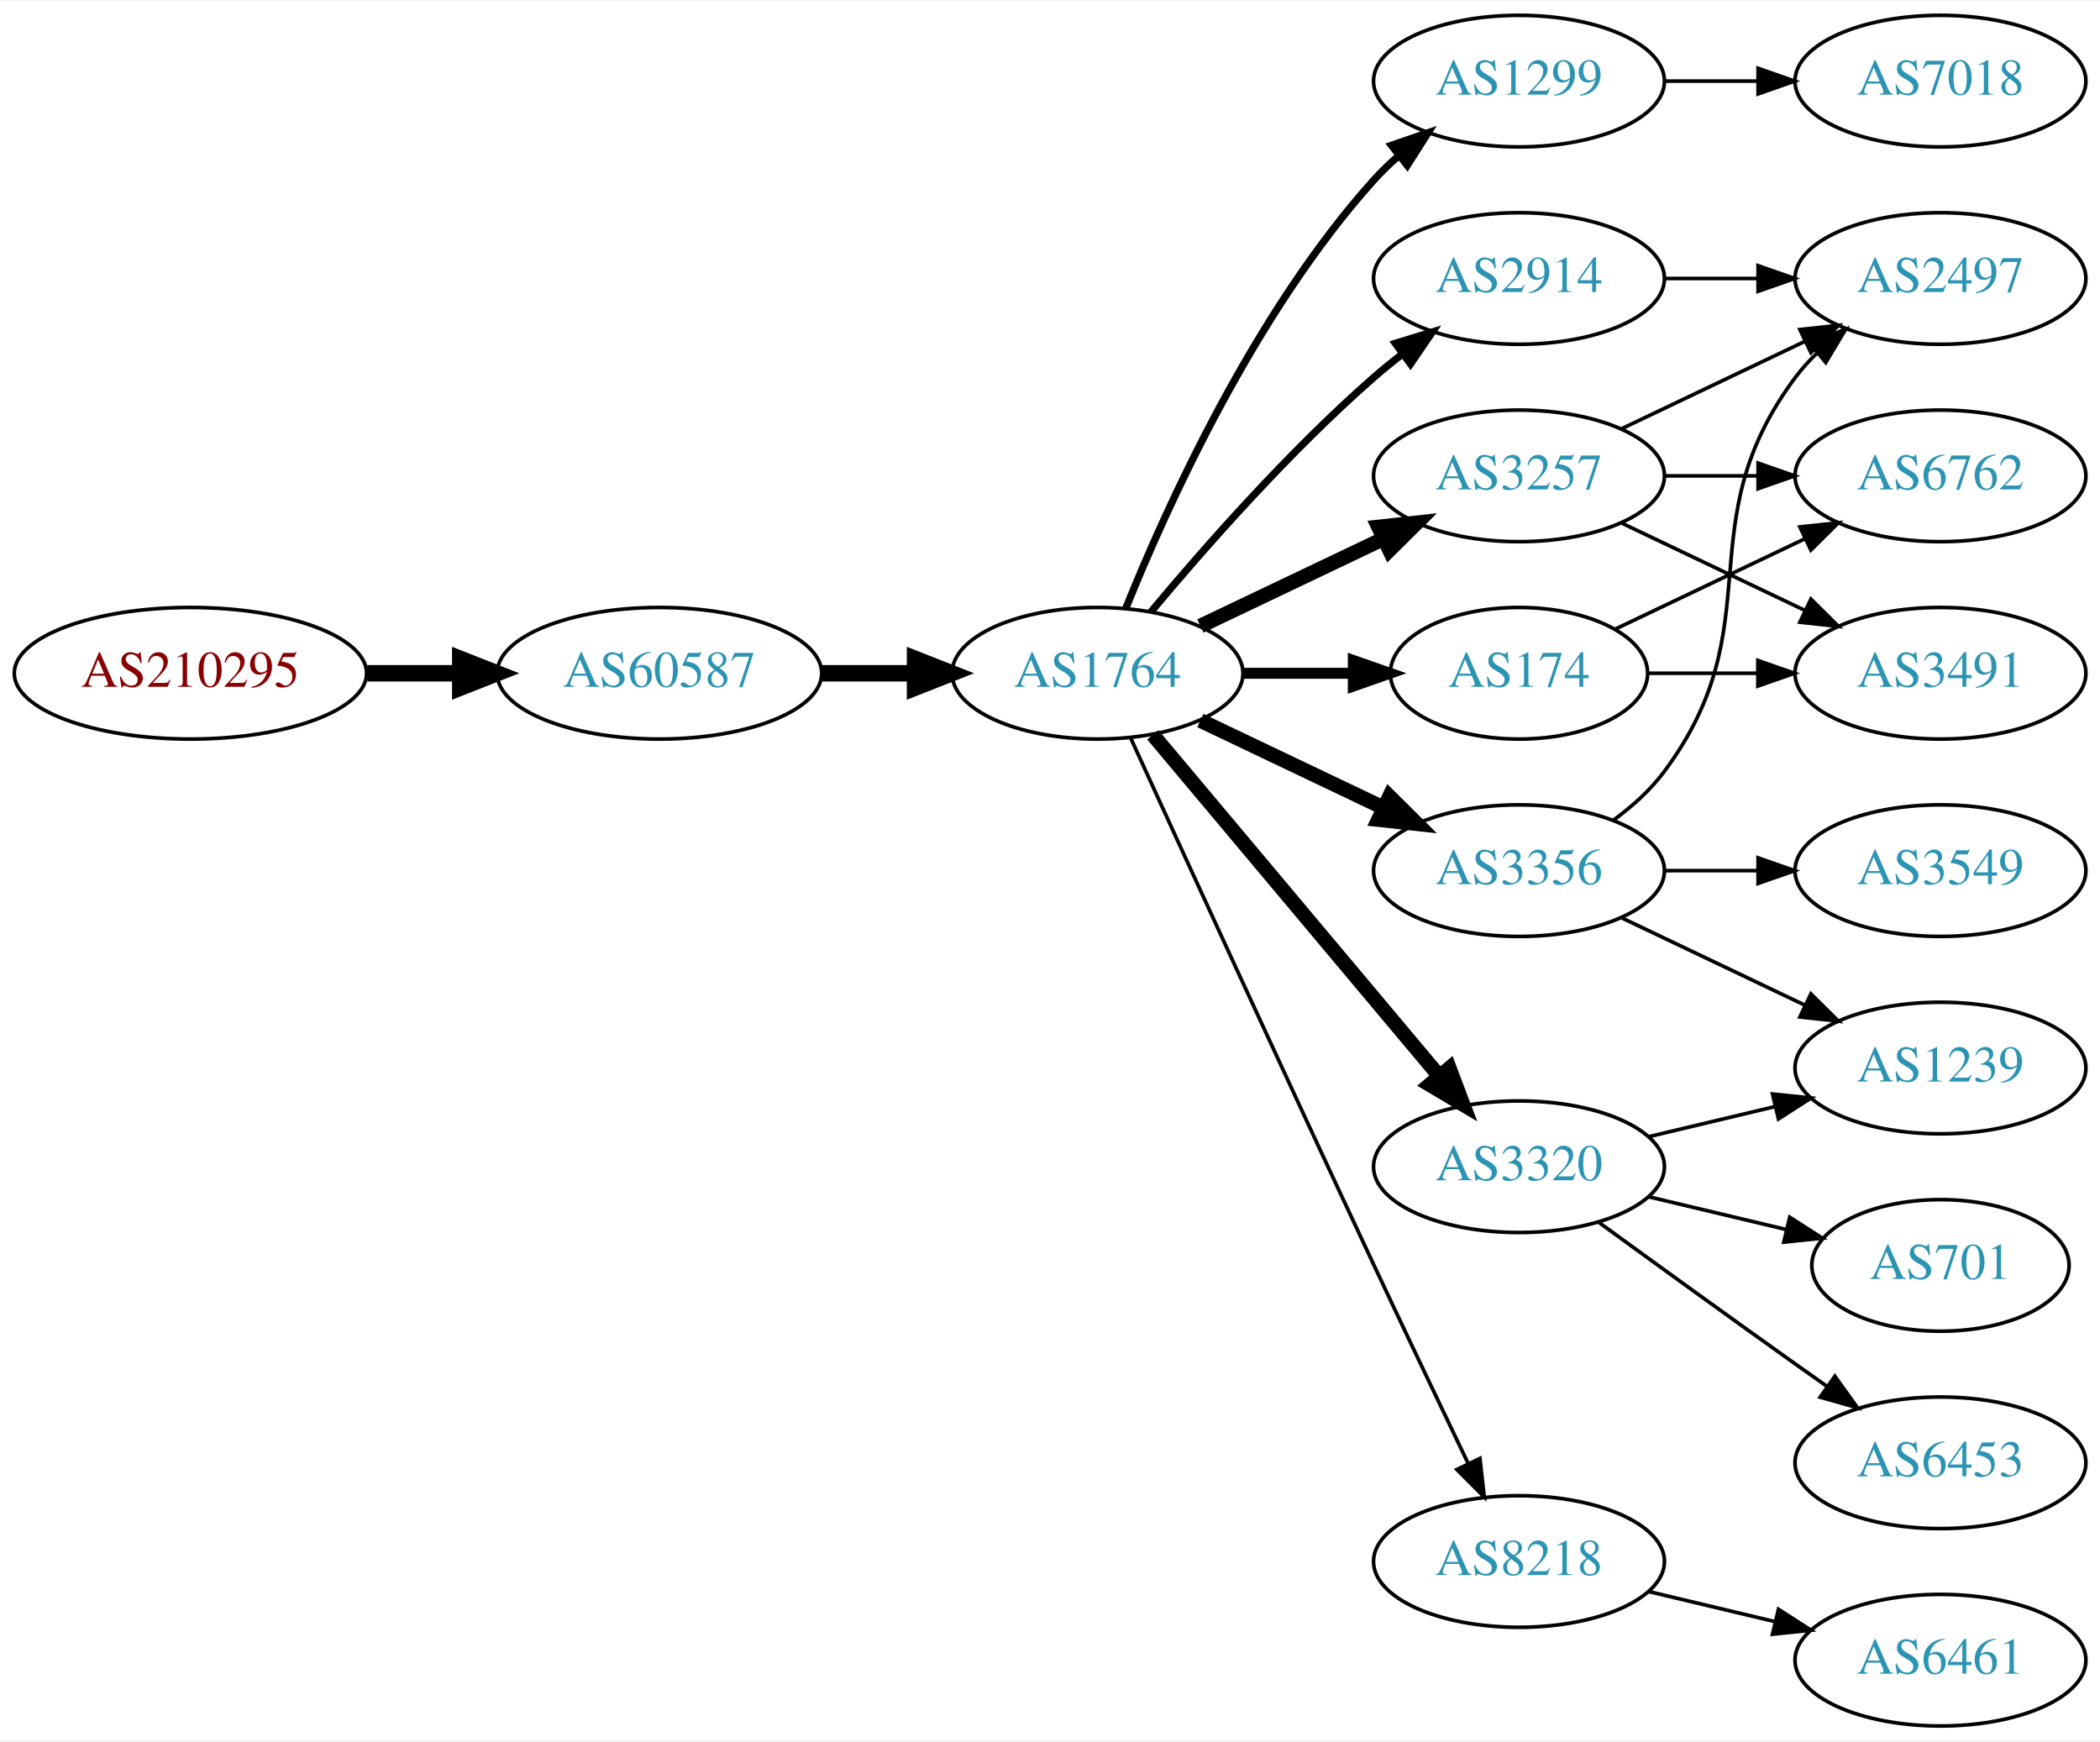
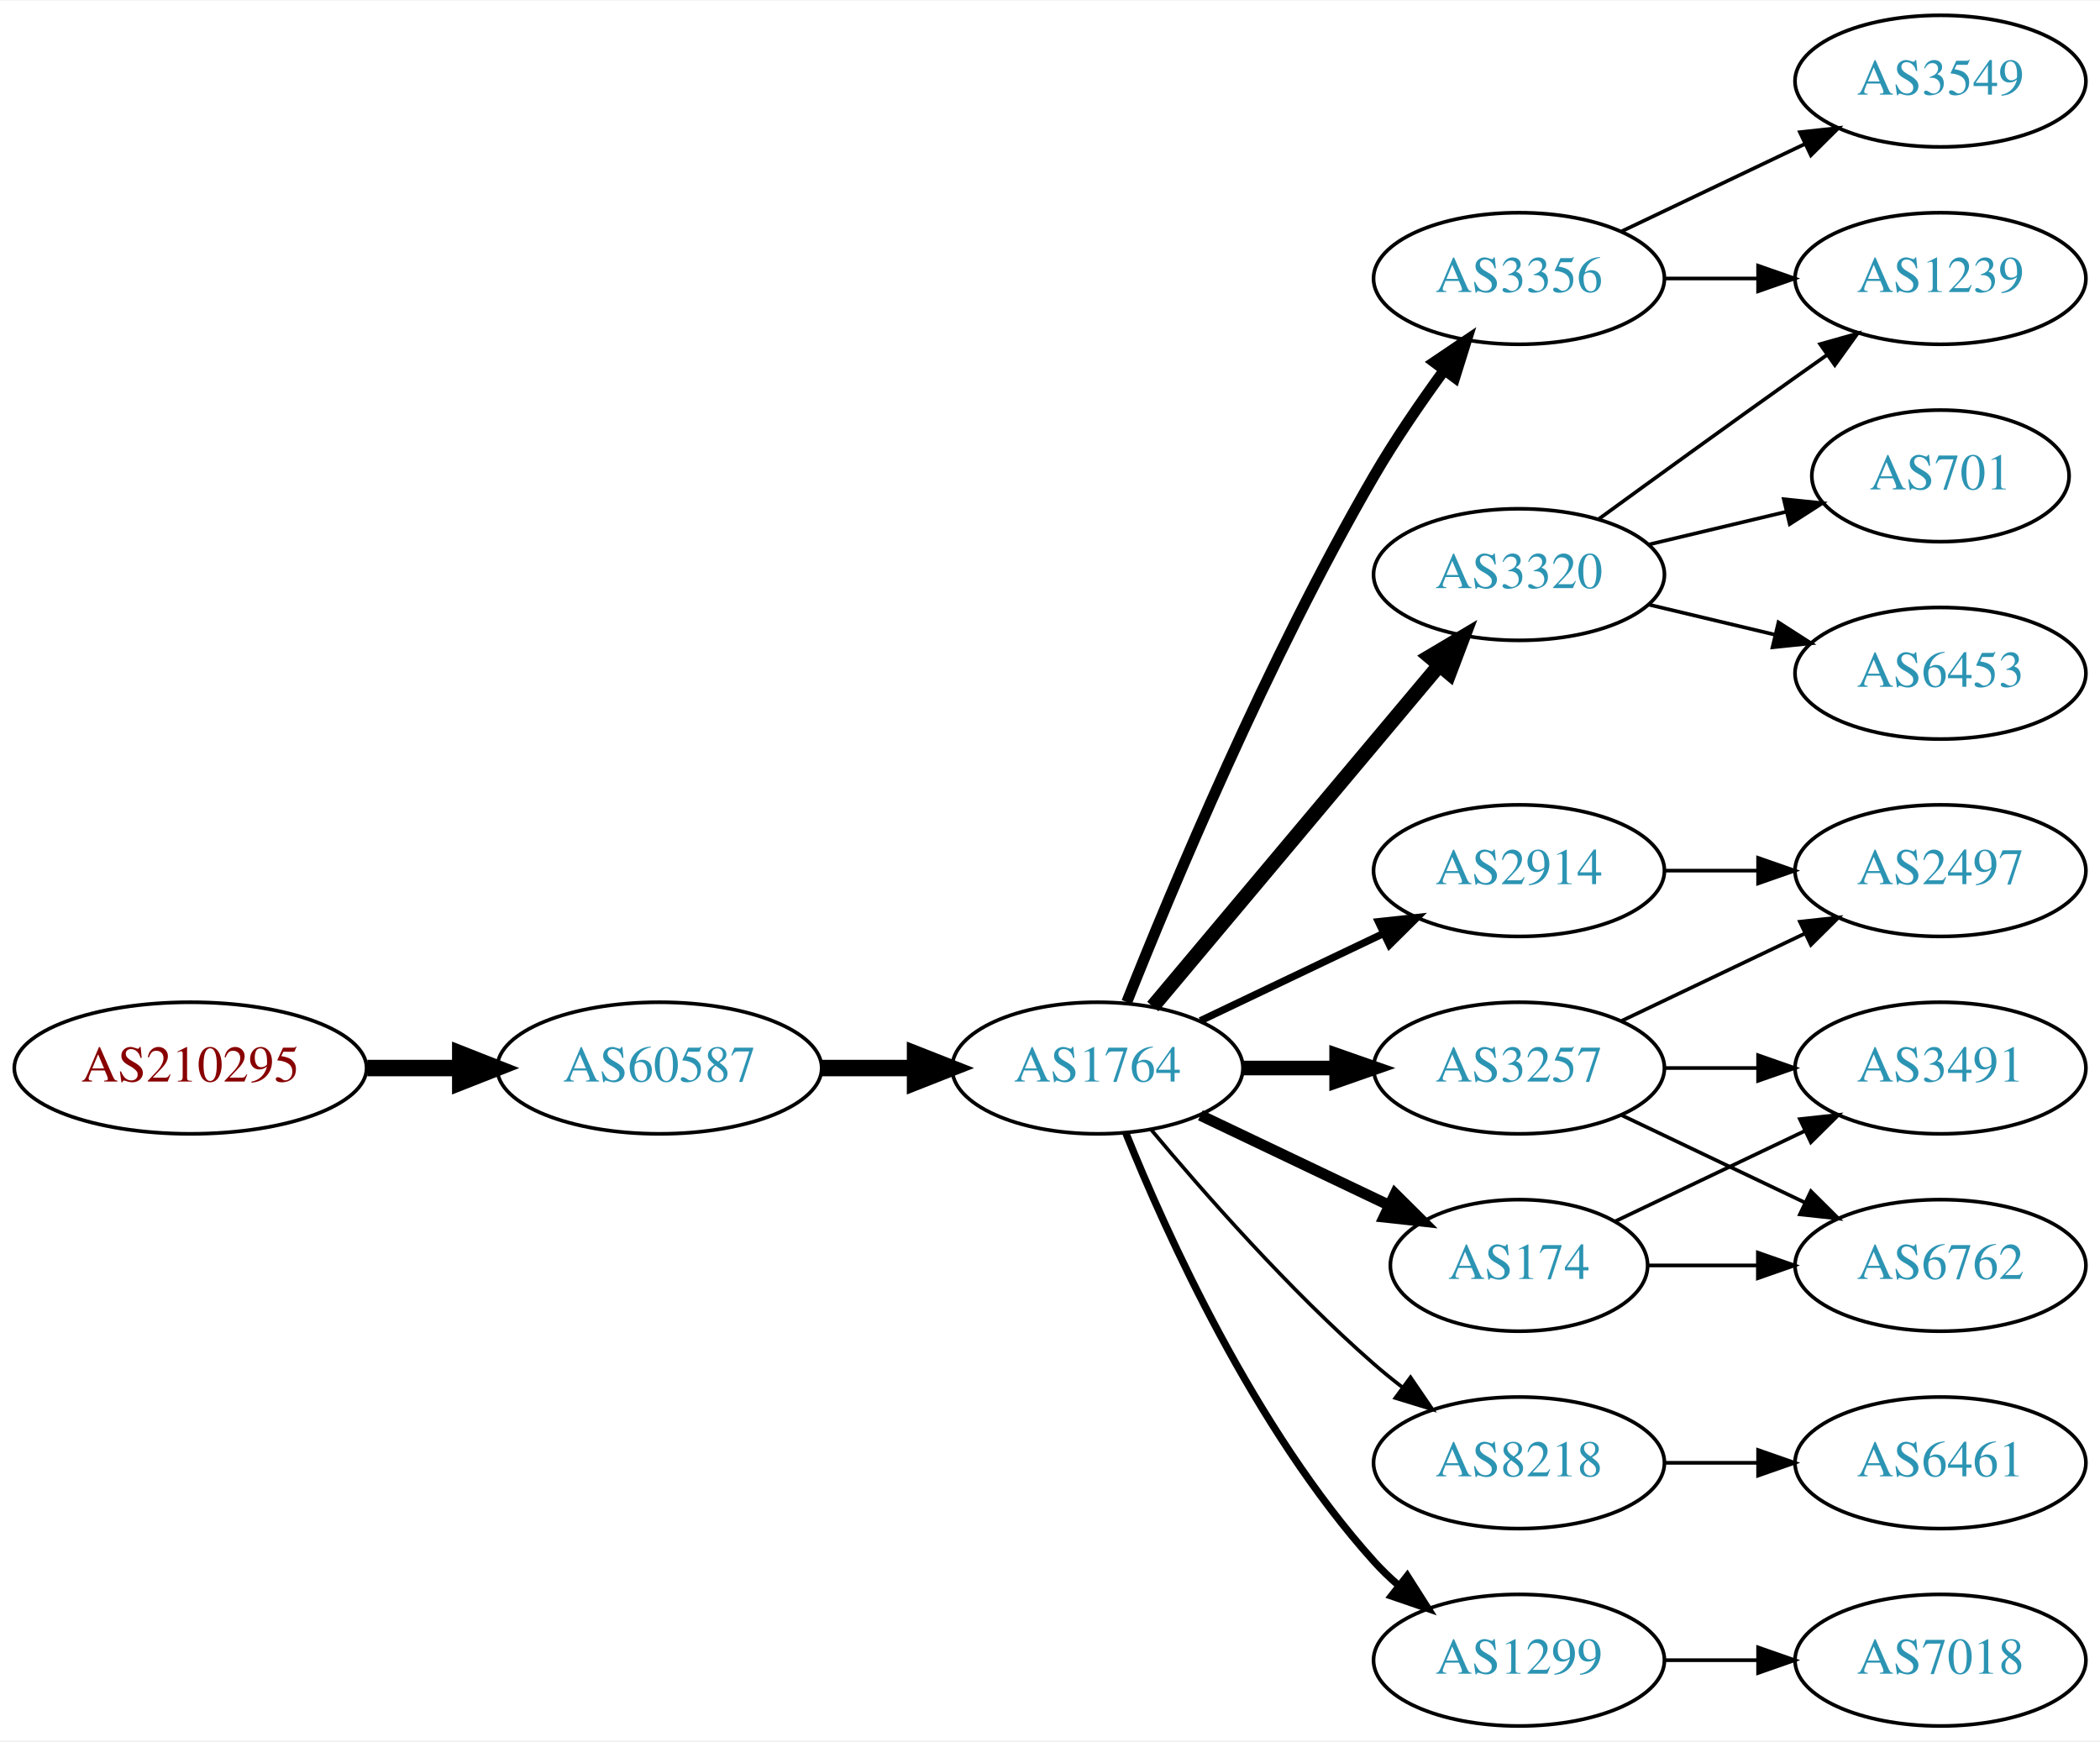
<svg xmlns="http://www.w3.org/2000/svg" xmlns:xlink="http://www.w3.org/1999/xlink" width="574pt" height="476pt" viewBox="0.00 0.00 574.46 476.00">
  <g id="graph0" class="graph" transform="scale(1 1) rotate(0) translate(4 472)">
    <polygon fill="white" stroke="none" points="-4,4 -4,-472 570.463,-472 570.463,4 -4,4" />
    <g id="node1" class="node">
      <g id="a_node1">
        <a xlink:href="/asn/210295" xlink:title="AS210295 ~ Helmut Matlschweiger [AT]">
-           <ellipse fill="#ffffff" stroke="black" cx="48.096" cy="-288" rx="48.192" ry="18" />
-           <text text-anchor="middle" x="48.096" y="-284.3" font-family="Times,serif" font-size="14.00" fill="#880000">AS210295</text>
+           <ellipse fill="#ffffff" stroke="black" cx="48.096" cy="-180" rx="48.192" ry="18" />
+           <text text-anchor="middle" x="48.096" y="-176.3" font-family="Times,serif" font-size="14.00" fill="#880000">AS210295</text>
        </a>
      </g>
    </g>
    <g id="node2" class="node">
      <g id="a_node2">
        <a xlink:href="/asn/60587" xlink:title="AS60587 ~ XINON GmbH [AT]">
-           <ellipse fill="#ffffff" stroke="black" cx="176.388" cy="-288" rx="44.393" ry="18" />
-           <text text-anchor="middle" x="176.388" y="-284.3" font-family="Times,serif" font-size="14.00" fill="#2c94b3">AS60587</text>
+           <ellipse fill="#ffffff" stroke="black" cx="176.388" cy="-180" rx="44.393" ry="18" />
+           <text text-anchor="middle" x="176.388" y="-176.3" font-family="Times,serif" font-size="14.00" fill="#2c94b3">AS60587</text>
        </a>
      </g>
    </g>
    <g id="edge1" class="edge">
-       <path fill="none" stroke="black" stroke-width="4.5" d="M96.481,-288C104.742,-288 113.386,-288 121.799,-288" />
-       <polygon fill="black" stroke="black" stroke-width="4.5" points="121.904,-291.938 131.904,-288 121.904,-284.063 121.904,-291.938" />
+       <path fill="none" stroke="black" stroke-width="4.5" d="M96.481,-180C104.742,-180 113.386,-180 121.799,-180" />
+       <polygon fill="black" stroke="black" stroke-width="4.5" points="121.904,-183.938 131.904,-180 121.904,-176.063 121.904,-183.938" />
    </g>
    <g id="node3" class="node">
      <g id="a_node3">
        <a xlink:href="/asn/1764" xlink:title="AS1764 ~ NEXTLAYER-AS [AT]">
-           <ellipse fill="#ffffff" stroke="black" cx="296.23" cy="-288" rx="39.794" ry="18" />
-           <text text-anchor="middle" x="296.23" y="-284.3" font-family="Times,serif" font-size="14.00" fill="#2c94b3">AS1764</text>
+           <ellipse fill="#ffffff" stroke="black" cx="296.23" cy="-180" rx="39.794" ry="18" />
+           <text text-anchor="middle" x="296.23" y="-176.3" font-family="Times,serif" font-size="14.00" fill="#2c94b3">AS1764</text>
        </a>
      </g>
    </g>
    <g id="edge2" class="edge">
-       <path fill="none" stroke="black" stroke-width="4.5" d="M220.599,-288C228.911,-288 237.674,-288 246.156,-288" />
-       <polygon fill="black" stroke="black" stroke-width="4.5" points="246.315,-291.938 256.315,-288 246.315,-284.063 246.315,-291.938" />
+       <path fill="none" stroke="black" stroke-width="4.5" d="M220.599,-180C228.911,-180 237.674,-180 246.156,-180" />
+       <polygon fill="black" stroke="black" stroke-width="4.5" points="246.315,-183.938 256.315,-180 246.315,-176.063 246.315,-183.938" />
    </g>
    <g id="node4" class="node">
      <g id="a_node4">
-         <a xlink:href="/asn/1299" xlink:title="AS1299 ~ Telia Carrier [EU]">
-           <ellipse fill="#ffffff" stroke="black" cx="411.523" cy="-450" rx="39.794" ry="18" />
-           <text text-anchor="middle" x="411.523" y="-446.3" font-family="Times,serif" font-size="14.00" fill="#2c94b3">AS1299</text>
+         <a xlink:href="/asn/3320" xlink:title="AS3320 ~ DTAG [DE]">
+           <ellipse fill="#ffffff" stroke="black" cx="411.523" cy="-315" rx="39.794" ry="18" />
+           <text text-anchor="middle" x="411.523" y="-311.3" font-family="Times,serif" font-size="14.00" fill="#2c94b3">AS3320</text>
        </a>
      </g>
    </g>
    <g id="edge3" class="edge">
-       <path fill="none" stroke="black" stroke-width="2" d="M303.978,-305.787C315.029,-333.243 339.082,-386.578 371.877,-423 373.879,-425.224 376.098,-427.363 378.43,-429.397" />
-       <polygon fill="black" stroke="black" stroke-width="2" points="376.628,-432.433 386.649,-435.873 380.961,-426.935 376.628,-432.433" />
+       <path fill="none" stroke="black" stroke-width="4" d="M311.35,-196.825C331.024,-220.269 366.828,-262.934 389.607,-290.076" />
+       <polygon fill="black" stroke="black" stroke-width="4" points="387.116,-292.553 396.226,-297.963 392.478,-288.053 387.116,-292.553" />
    </g>
    <g id="node5" class="node">
      <g id="a_node5">
-         <a xlink:href="/asn/3356" xlink:title="AS3356 ~ Level 3 Parent, LLC [US]">
+         <a xlink:href="/asn/2914" xlink:title="AS2914 ~ NTT America, Inc. [US]">
          <ellipse fill="#ffffff" stroke="black" cx="411.523" cy="-234" rx="39.794" ry="18" />
-           <text text-anchor="middle" x="411.523" y="-230.3" font-family="Times,serif" font-size="14.00" fill="#2c94b3">AS3356</text>
+           <text text-anchor="middle" x="411.523" y="-230.3" font-family="Times,serif" font-size="14.00" fill="#2c94b3">AS2914</text>
        </a>
      </g>
    </g>
    <g id="edge4" class="edge">
-       <path fill="none" stroke="black" stroke-width="4" d="M324.367,-275.066C339.361,-267.919 358.182,-258.948 374.405,-251.215" />
-       <polygon fill="black" stroke="black" stroke-width="4" points="376.087,-254.291 383.608,-246.829 373.075,-247.972 376.087,-254.291" />
+       <path fill="none" stroke="black" stroke-width="2" d="M324.367,-192.934C339.361,-200.081 358.182,-209.052 374.405,-216.785" />
+       <polygon fill="black" stroke="black" stroke-width="2" points="373.075,-220.028 383.608,-221.171 376.087,-213.709 373.075,-220.028" />
    </g>
    <g id="node6" class="node">
      <g id="a_node6">
-         <a xlink:href="/asn/2914" xlink:title="AS2914 ~ NTT America, Inc. [US]">
-           <ellipse fill="#ffffff" stroke="black" cx="411.523" cy="-396" rx="39.794" ry="18" />
-           <text text-anchor="middle" x="411.523" y="-392.3" font-family="Times,serif" font-size="14.00" fill="#2c94b3">AS2914</text>
+         <a xlink:href="/asn/8218" xlink:title="AS8218 ~ legacy Neotelecoms [FR]">
+           <ellipse fill="#ffffff" stroke="black" cx="411.523" cy="-72" rx="39.794" ry="18" />
+           <text text-anchor="middle" x="411.523" y="-68.3" font-family="Times,serif" font-size="14.00" fill="#2c94b3">AS8218</text>
        </a>
      </g>
    </g>
    <g id="edge5" class="edge">
-       <path fill="none" stroke="black" stroke-width="2" d="M310.86,-304.817C325.143,-321.929 348.689,-348.745 371.877,-369 374.342,-371.154 376.981,-373.294 379.678,-375.372" />
-       <polygon fill="black" stroke="black" stroke-width="2" points="377.703,-378.264 387.832,-381.37 381.851,-372.625 377.703,-378.264" />
+       <path fill="none" stroke="black" d="M310.86,-163.183C325.143,-146.071 348.689,-119.255 371.877,-99 374.342,-96.846 376.981,-94.706 379.678,-92.628" />
+       <polygon fill="black" stroke="black" points="381.851,-95.375 387.832,-86.63 377.703,-89.736 381.851,-95.375" />
    </g>
    <g id="node7" class="node">
      <g id="a_node7">
-         <a xlink:href="/asn/3257" xlink:title="AS3257 ~ GTT [DE]">
-           <ellipse fill="#ffffff" stroke="black" cx="411.523" cy="-342" rx="39.794" ry="18" />
-           <text text-anchor="middle" x="411.523" y="-338.3" font-family="Times,serif" font-size="14.00" fill="#2c94b3">AS3257</text>
+         <a xlink:href="/asn/3356" xlink:title="AS3356 ~ Level 3 Parent, LLC [US]">
+           <ellipse fill="#ffffff" stroke="black" cx="411.523" cy="-396" rx="39.794" ry="18" />
+           <text text-anchor="middle" x="411.523" y="-392.3" font-family="Times,serif" font-size="14.00" fill="#2c94b3">AS3356</text>
        </a>
      </g>
    </g>
    <g id="edge6" class="edge">
-       <path fill="none" stroke="black" stroke-width="4" d="M324.367,-300.934C339.361,-308.081 358.182,-317.052 374.405,-324.785" />
-       <polygon fill="black" stroke="black" stroke-width="4" points="373.075,-328.028 383.608,-329.171 376.087,-321.709 373.075,-328.028" />
+       <path fill="none" stroke="black" stroke-width="3" d="M304.234,-198.051C316.36,-228.57 342.778,-291.933 371.877,-342 377.584,-351.819 384.621,-362.078 391.121,-370.984" />
+       <polygon fill="black" stroke="black" stroke-width="3" points="388.346,-373.119 397.126,-379.05 393.961,-368.938 388.346,-373.119" />
    </g>
    <g id="node8" class="node">
      <g id="a_node8">
-         <a xlink:href="/asn/3320" xlink:title="AS3320 ~ DTAG [DE]">
-           <ellipse fill="#ffffff" stroke="black" cx="411.523" cy="-153" rx="39.794" ry="18" />
-           <text text-anchor="middle" x="411.523" y="-149.3" font-family="Times,serif" font-size="14.00" fill="#2c94b3">AS3320</text>
+         <a xlink:href="/asn/1299" xlink:title="AS1299 ~ Telia Carrier [EU]">
+           <ellipse fill="#ffffff" stroke="black" cx="411.523" cy="-18" rx="39.794" ry="18" />
+           <text text-anchor="middle" x="411.523" y="-14.3" font-family="Times,serif" font-size="14.00" fill="#2c94b3">AS1299</text>
        </a>
      </g>
    </g>
    <g id="edge7" class="edge">
-       <path fill="none" stroke="black" stroke-width="4" d="M311.35,-271.175C331.024,-247.731 366.828,-205.066 389.607,-177.924" />
-       <polygon fill="black" stroke="black" stroke-width="4" points="392.478,-179.947 396.226,-170.037 387.116,-175.447 392.478,-179.947" />
+       <path fill="none" stroke="black" stroke-width="2" d="M303.978,-162.213C315.029,-134.757 339.082,-81.422 371.877,-45 373.879,-42.776 376.098,-40.637 378.43,-38.603" />
+       <polygon fill="black" stroke="black" stroke-width="2" points="380.961,-41.065 386.649,-32.127 376.628,-35.567 380.961,-41.065" />
    </g>
    <g id="node9" class="node">
      <g id="a_node9">
-         <a xlink:href="/asn/174" xlink:title="AS174 ~ Cogent Communications [US]">
-           <ellipse fill="#ffffff" stroke="black" cx="411.523" cy="-288" rx="35.194" ry="18" />
-           <text text-anchor="middle" x="411.523" y="-284.3" font-family="Times,serif" font-size="14.00" fill="#2c94b3">AS174</text>
+         <a xlink:href="/asn/3257" xlink:title="AS3257 ~ GTT [DE]">
+           <ellipse fill="#ffffff" stroke="black" cx="411.523" cy="-180" rx="39.794" ry="18" />
+           <text text-anchor="middle" x="411.523" y="-176.3" font-family="Times,serif" font-size="14.00" fill="#2c94b3">AS3257</text>
        </a>
      </g>
    </g>
    <g id="edge8" class="edge">
-       <path fill="none" stroke="black" stroke-width="3" d="M335.902,-288C345.608,-288 356.098,-288 366.061,-288" />
-       <polygon fill="black" stroke="black" stroke-width="3" points="366.198,-291.5 376.198,-288 366.198,-284.5 366.198,-291.5" />
+       <path fill="none" stroke="black" stroke-width="4" d="M335.902,-180C344.105,-180 352.869,-180 361.401,-180" />
+       <polygon fill="black" stroke="black" stroke-width="4" points="361.641,-183.5 371.641,-180 361.641,-176.5 361.641,-183.5" />
    </g>
    <g id="node10" class="node">
      <g id="a_node10">
-         <a xlink:href="/asn/8218" xlink:title="AS8218 ~ legacy Neotelecoms [FR]">
-           <ellipse fill="#ffffff" stroke="black" cx="411.523" cy="-45" rx="39.794" ry="18" />
-           <text text-anchor="middle" x="411.523" y="-41.3" font-family="Times,serif" font-size="14.00" fill="#2c94b3">AS8218</text>
+         <a xlink:href="/asn/174" xlink:title="AS174 ~ Cogent Communications [US]">
+           <ellipse fill="#ffffff" stroke="black" cx="411.523" cy="-126" rx="35.194" ry="18" />
+           <text text-anchor="middle" x="411.523" y="-122.3" font-family="Times,serif" font-size="14.00" fill="#2c94b3">AS174</text>
        </a>
      </g>
    </g>
    <g id="edge9" class="edge">
-       <path fill="none" stroke="black" d="M305.217,-270.464C318.793,-240.704 347.291,-178.43 371.877,-126 380.368,-107.892 390.06,-87.579 397.614,-71.825" />
-       <polygon fill="black" stroke="black" points="400.839,-73.195 402.011,-62.665 394.528,-70.165 400.839,-73.195" />
-     </g>
-     <g id="node18" class="node">
-       <g id="a_node18">
-         <a xlink:href="/asn/7018" xlink:title="AS7018 ~ AT&amp;T Services, Inc. [US]">
-           <ellipse fill="#ffffff" stroke="black" cx="526.816" cy="-450" rx="39.794" ry="18" />
-           <text text-anchor="middle" x="526.816" y="-446.3" font-family="Times,serif" font-size="14.00" fill="#2c94b3">AS7018</text>
-         </a>
-       </g>
-     </g>
-     <g id="edge21" class="edge">
-       <path fill="none" stroke="black" d="M451.195,-450C459.398,-450 468.162,-450 476.694,-450" />
-       <polygon fill="black" stroke="black" points="476.934,-453.5 486.934,-450 476.933,-446.5 476.934,-453.5" />
+       <path fill="none" stroke="black" stroke-width="3" d="M324.367,-167.066C339.798,-159.71 359.284,-150.423 375.819,-142.541" />
+       <polygon fill="black" stroke="black" stroke-width="3" points="377.64,-145.551 385.161,-138.089 374.628,-139.232 377.64,-145.551" />
+     </g>
+     <g id="node11" class="node">
+       <g id="a_node11">
+         <a xlink:href="/asn/1239" xlink:title="AS1239 ~ Sprint [US]">
+           <ellipse fill="#ffffff" stroke="black" cx="526.816" cy="-396" rx="39.794" ry="18" />
+           <text text-anchor="middle" x="526.816" y="-392.3" font-family="Times,serif" font-size="14.00" fill="#2c94b3">AS1239</text>
+         </a>
+       </g>
+     </g>
+     <g id="edge10" class="edge">
+       <path fill="none" stroke="black" d="M433.371,-330.222C448.305,-341.091 468.919,-356.025 487.17,-369 489.99,-371.005 492.933,-373.085 495.881,-375.159" />
+       <polygon fill="black" stroke="black" points="493.908,-378.05 504.106,-380.926 497.927,-372.319 493.908,-378.05" />
+     </g>
+     <g id="node12" class="node">
+       <g id="a_node12">
+         <a xlink:href="/asn/6453" xlink:title="AS6453 ~ TATA COMMUNICATIONS (AMERICA) INC [US]">
+           <ellipse fill="#ffffff" stroke="black" cx="526.816" cy="-288" rx="39.794" ry="18" />
+           <text text-anchor="middle" x="526.816" y="-284.3" font-family="Times,serif" font-size="14.00" fill="#2c94b3">AS6453</text>
+         </a>
+       </g>
+     </g>
+     <g id="edge11" class="edge">
+       <path fill="none" stroke="black" d="M447.13,-306.752C458.002,-304.162 470.156,-301.265 481.598,-298.538" />
+       <polygon fill="black" stroke="black" points="482.505,-301.92 491.421,-296.197 480.882,-295.111 482.505,-301.92" />
    </g>
    <g id="node13" class="node">
      <g id="a_node13">
-         <a xlink:href="/asn/2497" xlink:title="AS2497 ~ Internet Initiative Japan Inc. [JP]">
-           <ellipse fill="#ffffff" stroke="black" cx="526.816" cy="-396" rx="39.794" ry="18" />
-           <text text-anchor="middle" x="526.816" y="-392.3" font-family="Times,serif" font-size="14.00" fill="#2c94b3">AS2497</text>
-         </a>
-       </g>
-     </g>
-     <g id="edge15" class="edge">
-       <path fill="none" stroke="black" d="M437.454,-247.882C442.53,-251.611 447.448,-256.016 451.17,-261 481.441,-301.542 456.898,-328.458 487.17,-369 488.914,-371.336 490.921,-373.545 493.085,-375.617" />
-       <polygon fill="black" stroke="black" points="490.963,-378.405 500.885,-382.118 495.444,-373.027 490.963,-378.405" />
+         <a xlink:href="/asn/701" xlink:title="AS701 ~ UUNET [US]">
+           <ellipse fill="#ffffff" stroke="black" cx="526.816" cy="-342" rx="35.194" ry="18" />
+           <text text-anchor="middle" x="526.816" y="-338.3" font-family="Times,serif" font-size="14.00" fill="#2c94b3">AS701</text>
+         </a>
+       </g>
+     </g>
+     <g id="edge12" class="edge">
+       <path fill="none" stroke="black" d="M447.13,-323.248C458.925,-326.058 472.229,-329.229 484.497,-332.153" />
+       <polygon fill="black" stroke="black" points="483.963,-335.624 494.502,-334.537 485.586,-328.814 483.963,-335.624" />
    </g>
    <g id="node14" class="node">
      <g id="a_node14">
-         <a xlink:href="/asn/3549" xlink:title="AS3549 ~ Level 3 Parent, LLC [US]">
+         <a xlink:href="/asn/2497" xlink:title="AS2497 ~ Internet Initiative Japan Inc. [JP]">
          <ellipse fill="#ffffff" stroke="black" cx="526.816" cy="-234" rx="39.794" ry="18" />
-           <text text-anchor="middle" x="526.816" y="-230.3" font-family="Times,serif" font-size="14.00" fill="#2c94b3">AS3549</text>
+           <text text-anchor="middle" x="526.816" y="-230.3" font-family="Times,serif" font-size="14.00" fill="#2c94b3">AS2497</text>
        </a>
      </g>
    </g>
    <g id="edge13" class="edge">
      <path fill="none" stroke="black" d="M451.195,-234C459.398,-234 468.162,-234 476.694,-234" />
      <polygon fill="black" stroke="black" points="476.934,-237.5 486.934,-234 476.933,-230.5 476.934,-237.5" />
    </g>
    <g id="node15" class="node">
      <g id="a_node15">
-         <a xlink:href="/asn/1239" xlink:title="AS1239 ~ Sprint [US]">
-           <ellipse fill="#ffffff" stroke="black" cx="526.816" cy="-180" rx="39.794" ry="18" />
-           <text text-anchor="middle" x="526.816" y="-176.3" font-family="Times,serif" font-size="14.00" fill="#2c94b3">AS1239</text>
+         <a xlink:href="/asn/6461" xlink:title="AS6461 ~ Zayo Bandwidth [US]">
+           <ellipse fill="#ffffff" stroke="black" cx="526.816" cy="-72" rx="39.794" ry="18" />
+           <text text-anchor="middle" x="526.816" y="-68.3" font-family="Times,serif" font-size="14.00" fill="#2c94b3">AS6461</text>
        </a>
      </g>
    </g>
    <g id="edge14" class="edge">
-       <path fill="none" stroke="black" d="M439.66,-221.066C454.654,-213.919 473.475,-204.948 489.698,-197.215" />
-       <polygon fill="black" stroke="black" points="491.38,-200.291 498.901,-192.829 488.368,-193.972 491.38,-200.291" />
-     </g>
-     <g id="edge23" class="edge">
+       <path fill="none" stroke="black" d="M451.195,-72C459.398,-72 468.162,-72 476.694,-72" />
+       <polygon fill="black" stroke="black" points="476.934,-75.5 486.934,-72 476.933,-68.5 476.934,-75.5" />
+     </g>
+     <g id="edge15" class="edge">
      <path fill="none" stroke="black" d="M451.195,-396C459.398,-396 468.162,-396 476.694,-396" />
      <polygon fill="black" stroke="black" points="476.934,-399.5 486.934,-396 476.933,-392.5 476.934,-399.5" />
    </g>
-     <g id="node11" class="node">
-       <g id="a_node11">
-         <a xlink:href="/asn/3491" xlink:title="AS3491 ~ PCCW Global, Inc. [US]">
-           <ellipse fill="#ffffff" stroke="black" cx="526.816" cy="-288" rx="39.794" ry="18" />
-           <text text-anchor="middle" x="526.816" y="-284.3" font-family="Times,serif" font-size="14.00" fill="#2c94b3">AS3491</text>
-         </a>
-       </g>
-     </g>
-     <g id="edge10" class="edge">
-       <path fill="none" stroke="black" d="M439.66,-329.066C454.654,-321.919 473.475,-312.948 489.698,-305.215" />
-       <polygon fill="black" stroke="black" points="491.38,-308.291 498.901,-300.829 488.368,-301.972 491.38,-308.291" />
-     </g>
-     <g id="node12" class="node">
-       <g id="a_node12">
-         <a xlink:href="/asn/6762" xlink:title="AS6762 ~ TELECOM ITALIA SPARKLE S.p.A. [IT]">
-           <ellipse fill="#ffffff" stroke="black" cx="526.816" cy="-342" rx="39.794" ry="18" />
-           <text text-anchor="middle" x="526.816" y="-338.3" font-family="Times,serif" font-size="14.00" fill="#2c94b3">AS6762</text>
-         </a>
-       </g>
-     </g>
-     <g id="edge11" class="edge">
-       <path fill="none" stroke="black" d="M451.195,-342C459.398,-342 468.162,-342 476.694,-342" />
-       <polygon fill="black" stroke="black" points="476.934,-345.5 486.934,-342 476.933,-338.5 476.934,-345.5" />
-     </g>
-     <g id="edge12" class="edge">
-       <path fill="none" stroke="black" d="M439.66,-354.934C454.654,-362.081 473.475,-371.052 489.698,-378.785" />
-       <polygon fill="black" stroke="black" points="488.368,-382.028 498.901,-383.171 491.38,-375.709 488.368,-382.028" />
-     </g>
-     <g id="edge17" class="edge">
-       <path fill="none" stroke="black" d="M447.13,-161.248C458.002,-163.838 470.156,-166.735 481.598,-169.462" />
-       <polygon fill="black" stroke="black" points="480.882,-172.889 491.421,-171.803 482.505,-166.08 480.882,-172.889" />
-     </g>
    <g id="node16" class="node">
      <g id="a_node16">
-         <a xlink:href="/asn/701" xlink:title="AS701 ~ UUNET [US]">
-           <ellipse fill="#ffffff" stroke="black" cx="526.816" cy="-126" rx="35.194" ry="18" />
-           <text text-anchor="middle" x="526.816" y="-122.3" font-family="Times,serif" font-size="14.00" fill="#2c94b3">AS701</text>
+         <a xlink:href="/asn/3549" xlink:title="AS3549 ~ Level 3 Parent, LLC [US]">
+           <ellipse fill="#ffffff" stroke="black" cx="526.816" cy="-450" rx="39.794" ry="18" />
+           <text text-anchor="middle" x="526.816" y="-446.3" font-family="Times,serif" font-size="14.00" fill="#2c94b3">AS3549</text>
        </a>
      </g>
    </g>
    <g id="edge16" class="edge">
-       <path fill="none" stroke="black" d="M447.13,-144.752C458.925,-141.942 472.229,-138.771 484.497,-135.847" />
-       <polygon fill="black" stroke="black" points="485.586,-139.186 494.502,-133.463 483.963,-132.376 485.586,-139.186" />
+       <path fill="none" stroke="black" d="M439.66,-408.934C454.654,-416.081 473.475,-425.052 489.698,-432.785" />
+       <polygon fill="black" stroke="black" points="488.368,-436.028 498.901,-437.171 491.38,-429.709 488.368,-436.028" />
    </g>
    <g id="node17" class="node">
      <g id="a_node17">
-         <a xlink:href="/asn/6453" xlink:title="AS6453 ~ TATA COMMUNICATIONS (AMERICA) INC [US]">
-           <ellipse fill="#ffffff" stroke="black" cx="526.816" cy="-72" rx="39.794" ry="18" />
-           <text text-anchor="middle" x="526.816" y="-68.3" font-family="Times,serif" font-size="14.00" fill="#2c94b3">AS6453</text>
-         </a>
-       </g>
+         <a xlink:href="/asn/7018" xlink:title="AS7018 ~ AT&amp;T Services, Inc. [US]">
+           <ellipse fill="#ffffff" stroke="black" cx="526.816" cy="-18" rx="39.794" ry="18" />
+           <text text-anchor="middle" x="526.816" y="-14.3" font-family="Times,serif" font-size="14.00" fill="#2c94b3">AS7018</text>
+         </a>
+       </g>
+     </g>
+     <g id="edge17" class="edge">
+       <path fill="none" stroke="black" d="M451.195,-18C459.398,-18 468.162,-18 476.694,-18" />
+       <polygon fill="black" stroke="black" points="476.934,-21.5 486.934,-18 476.933,-14.5 476.934,-21.5" />
    </g>
    <g id="edge18" class="edge">
-       <path fill="none" stroke="black" d="M433.371,-137.778C448.305,-126.909 468.919,-111.975 487.17,-99 489.99,-96.995 492.933,-94.915 495.881,-92.841" />
-       <polygon fill="black" stroke="black" points="497.927,-95.681 504.106,-87.074 493.908,-89.95 497.927,-95.681" />
-     </g>
-     <g id="edge20" class="edge">
-       <path fill="none" stroke="black" d="M446.822,-288C456.199,-288 466.55,-288 476.584,-288" />
-       <polygon fill="black" stroke="black" points="476.873,-291.5 486.873,-288 476.873,-284.5 476.873,-291.5" />
+       <path fill="none" stroke="black" d="M439.66,-192.934C454.654,-200.081 473.475,-209.052 489.698,-216.785" />
+       <polygon fill="black" stroke="black" points="488.368,-220.028 498.901,-221.171 491.38,-213.709 488.368,-220.028" />
+     </g>
+     <g id="node18" class="node">
+       <g id="a_node18">
+         <a xlink:href="/asn/6762" xlink:title="AS6762 ~ TELECOM ITALIA SPARKLE S.p.A. [IT]">
+           <ellipse fill="#ffffff" stroke="black" cx="526.816" cy="-126" rx="39.794" ry="18" />
+           <text text-anchor="middle" x="526.816" y="-122.3" font-family="Times,serif" font-size="14.00" fill="#2c94b3">AS6762</text>
+         </a>
+       </g>
    </g>
    <g id="edge19" class="edge">
-       <path fill="none" stroke="black" d="M437.948,-300.119C453.251,-307.413 472.974,-316.814 489.856,-324.86" />
-       <polygon fill="black" stroke="black" points="488.363,-328.026 498.896,-329.169 491.375,-321.707 488.363,-328.026" />
+       <path fill="none" stroke="black" d="M439.66,-167.066C454.654,-159.919 473.475,-150.948 489.698,-143.215" />
+       <polygon fill="black" stroke="black" points="491.38,-146.291 498.901,-138.829 488.368,-139.972 491.38,-146.291" />
    </g>
    <g id="node19" class="node">
      <g id="a_node19">
-         <a xlink:href="/asn/6461" xlink:title="AS6461 ~ Zayo Bandwidth [US]">
-           <ellipse fill="#ffffff" stroke="black" cx="526.816" cy="-18" rx="39.794" ry="18" />
-           <text text-anchor="middle" x="526.816" y="-14.3" font-family="Times,serif" font-size="14.00" fill="#2c94b3">AS6461</text>
-         </a>
-       </g>
+         <a xlink:href="/asn/3491" xlink:title="AS3491 ~ PCCW Global, Inc. [US]">
+           <ellipse fill="#ffffff" stroke="black" cx="526.816" cy="-180" rx="39.794" ry="18" />
+           <text text-anchor="middle" x="526.816" y="-176.3" font-family="Times,serif" font-size="14.00" fill="#2c94b3">AS3491</text>
+         </a>
+       </g>
+     </g>
+     <g id="edge20" class="edge">
+       <path fill="none" stroke="black" d="M451.195,-180C459.398,-180 468.162,-180 476.694,-180" />
+       <polygon fill="black" stroke="black" points="476.934,-183.5 486.934,-180 476.933,-176.5 476.934,-183.5" />
+     </g>
+     <g id="edge21" class="edge">
+       <path fill="none" stroke="black" d="M446.822,-126C456.199,-126 466.55,-126 476.584,-126" />
+       <polygon fill="black" stroke="black" points="476.873,-129.5 486.873,-126 476.873,-122.5 476.873,-129.5" />
    </g>
    <g id="edge22" class="edge">
-       <path fill="none" stroke="black" d="M447.13,-36.752C458.002,-34.162 470.156,-31.265 481.598,-28.538" />
-       <polygon fill="black" stroke="black" points="482.505,-31.92 491.421,-26.197 480.882,-25.111 482.505,-31.92" />
+       <path fill="none" stroke="black" d="M437.948,-138.119C453.251,-145.413 472.974,-154.814 489.856,-162.86" />
+       <polygon fill="black" stroke="black" points="488.363,-166.026 498.896,-167.169 491.375,-159.707 488.363,-166.026" />
    </g>
  </g>
</svg>
